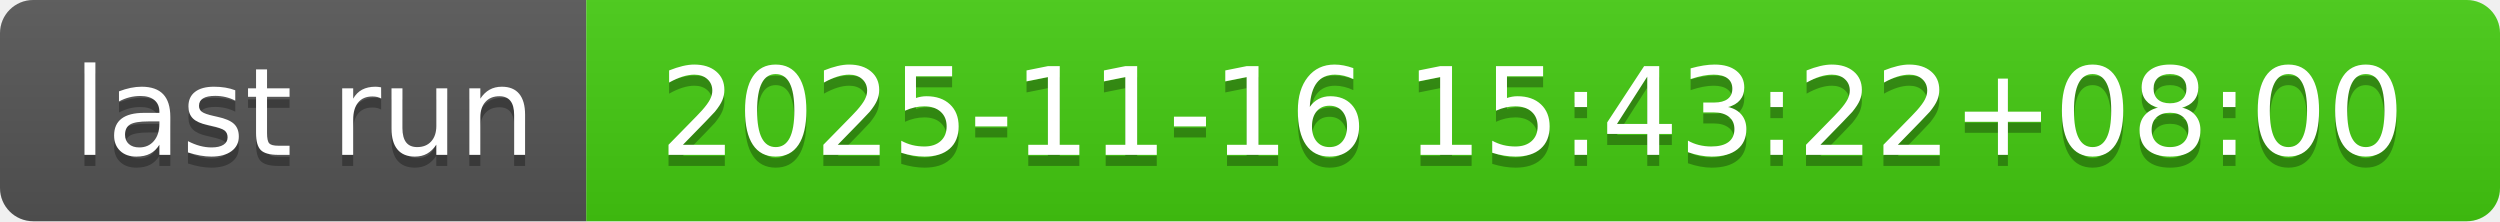
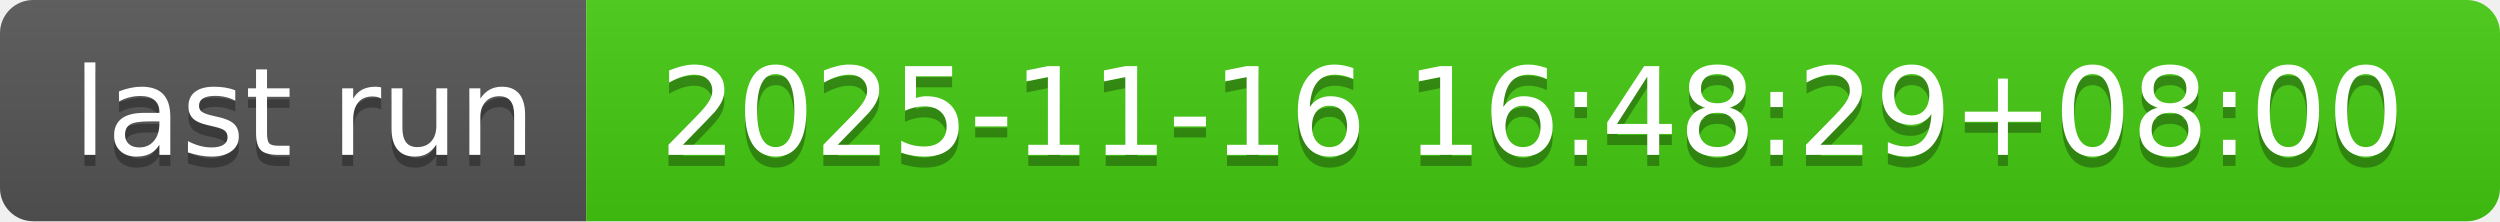
- <svg xmlns="http://www.w3.org/2000/svg" width="226" height="20" role="img" aria-label="last run: 2025-11-16 15:43:22+08:00">
+ <svg xmlns="http://www.w3.org/2000/svg" width="226" height="20" role="img" aria-label="last run: 2025-11-16 16:48:29+08:00">
  <linearGradient id="s" x2="0" y2="100%">
    <stop offset="0" stop-color="#bbb" stop-opacity=".1" />
    <stop offset="1" stop-opacity=".1" />
  </linearGradient>
  <clipPath id="r">
    <rect width="226" height="20" rx="3" fill="#fff" />
  </clipPath>
  <g clip-path="url(#r)">
    <rect width="53" height="20" fill="#555" />
    <rect x="53" width="173" height="20" fill="#4c1" />
    <rect width="226" height="20" fill="url(#s)" />
  </g>
  <g fill="#fff" text-anchor="middle" font-family="Verdana,Geneva,DejaVu Sans,sans-serif" text-rendering="geometricPrecision" font-size="110">
    <text aria-hidden="true" x="275" y="150" fill="#010101" fill-opacity=".3" transform="scale(.1)" textLength="430">last run</text>
    <text x="275" y="140" transform="scale(.1)" fill="#fff" textLength="430">last run</text>
-     <text aria-hidden="true" x="1385" y="150" fill="#010101" fill-opacity=".3" transform="scale(.1)" textLength="1630">2025-11-16 15:43:22+08:00</text>
-     <text x="1385" y="140" transform="scale(.1)" fill="#fff" textLength="1630">2025-11-16 15:43:22+08:00</text>
+     <text aria-hidden="true" x="1385" y="150" fill="#010101" fill-opacity=".3" transform="scale(.1)" textLength="1630">2025-11-16 16:48:29+08:00</text>
+     <text x="1385" y="140" transform="scale(.1)" fill="#fff" textLength="1630">2025-11-16 16:48:29+08:00</text>
  </g>
</svg>
